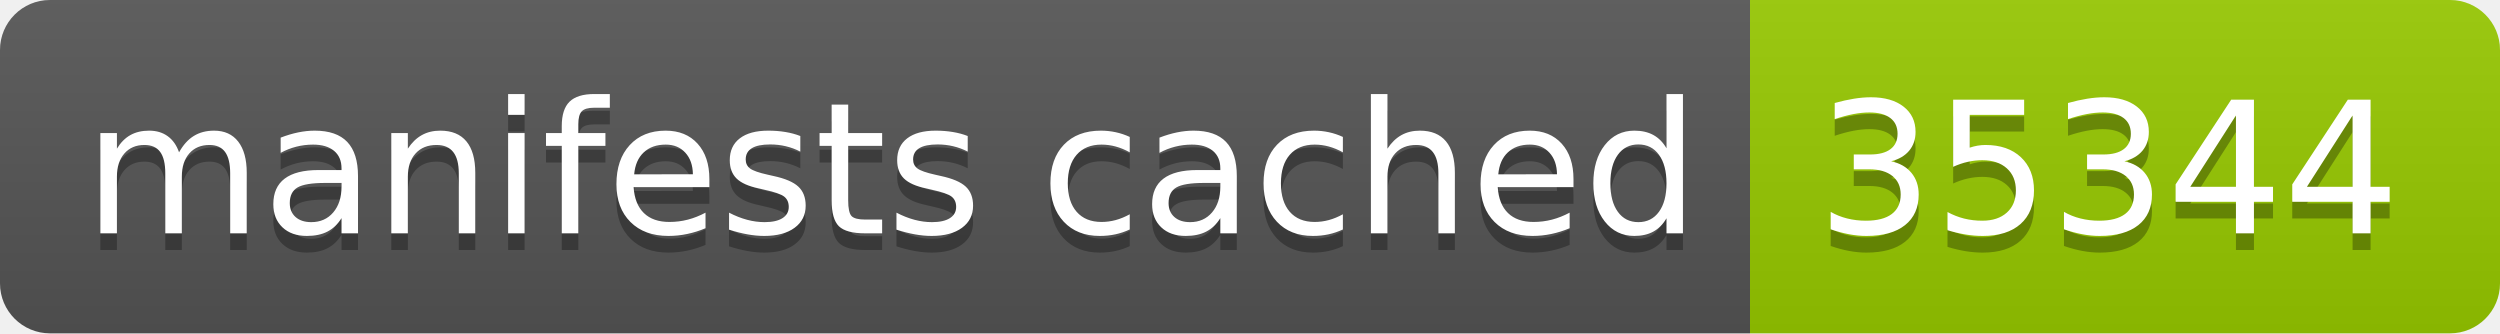
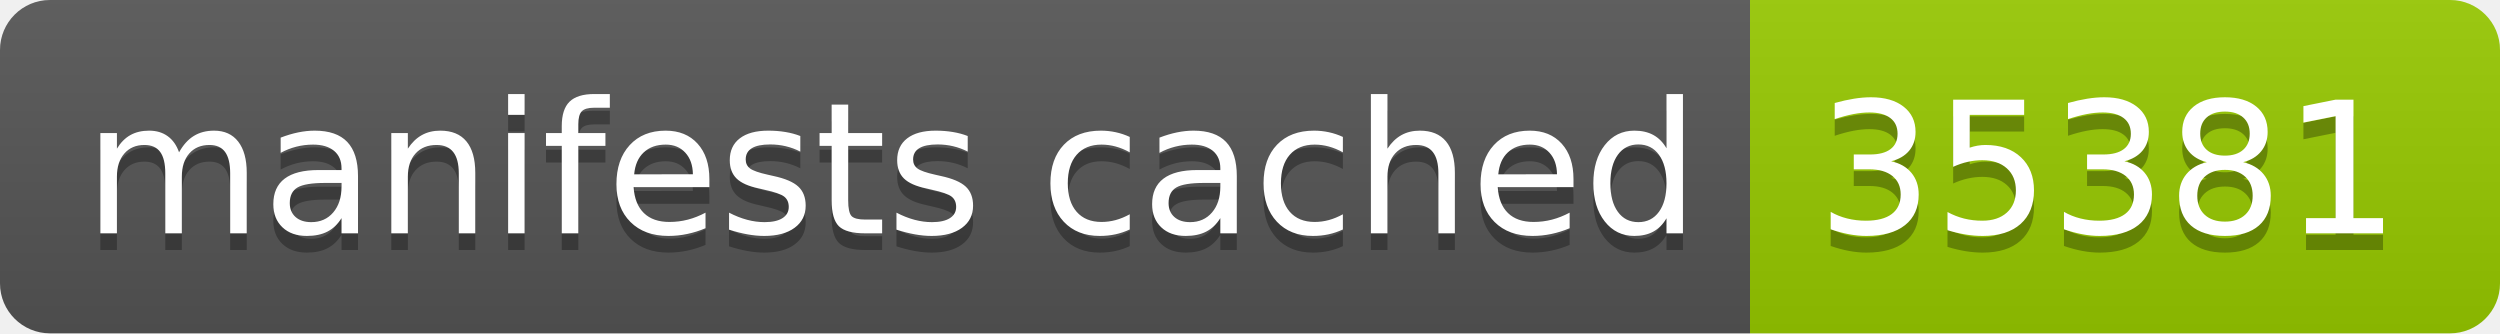
- <svg xmlns="http://www.w3.org/2000/svg" width="150" height="20" role="img" aria-label="manifests cached: 35344">
+ <svg xmlns="http://www.w3.org/2000/svg" width="150" height="20" role="img" aria-label="manifests cached: 35381">
  <linearGradient id="s" x2="0" y2="100%">
    <stop offset="0" stop-color="#bbb" stop-opacity=".1" />
    <stop offset="1" stop-opacity=".1" />
  </linearGradient>
  <clipPath id="r">
    <rect width="150" height="20" rx="3" fill="#fff" />
  </clipPath>
  <g clip-path="url(#r)">
    <rect width="105" height="20" fill="#555" />
    <rect x="105" width="45" height="20" fill="#97ca00" />
    <rect width="150" height="20" fill="url(#s)" />
  </g>
  <g fill="#fff" text-anchor="middle" font-family="Verdana,Geneva,DejaVu Sans,sans-serif" text-rendering="geometricPrecision" font-size="110">
    <text aria-hidden="true" x="535" y="150" fill="#010101" fill-opacity=".3" transform="scale(.1)" textLength="950">manifests cached</text>
    <text x="535" y="140" transform="scale(.1)" fill="#fff" textLength="950">manifests cached</text>
-     <text aria-hidden="true" x="1265" y="150" fill="#010101" fill-opacity=".3" transform="scale(.1)" textLength="350">35344</text>
-     <text x="1265" y="140" transform="scale(.1)" fill="#fff" textLength="350">35344</text>
+     <text aria-hidden="true" x="1265" y="150" fill="#010101" fill-opacity=".3" transform="scale(.1)" textLength="350">35381</text>
+     <text x="1265" y="140" transform="scale(.1)" fill="#fff" textLength="350">35381</text>
  </g>
</svg>
